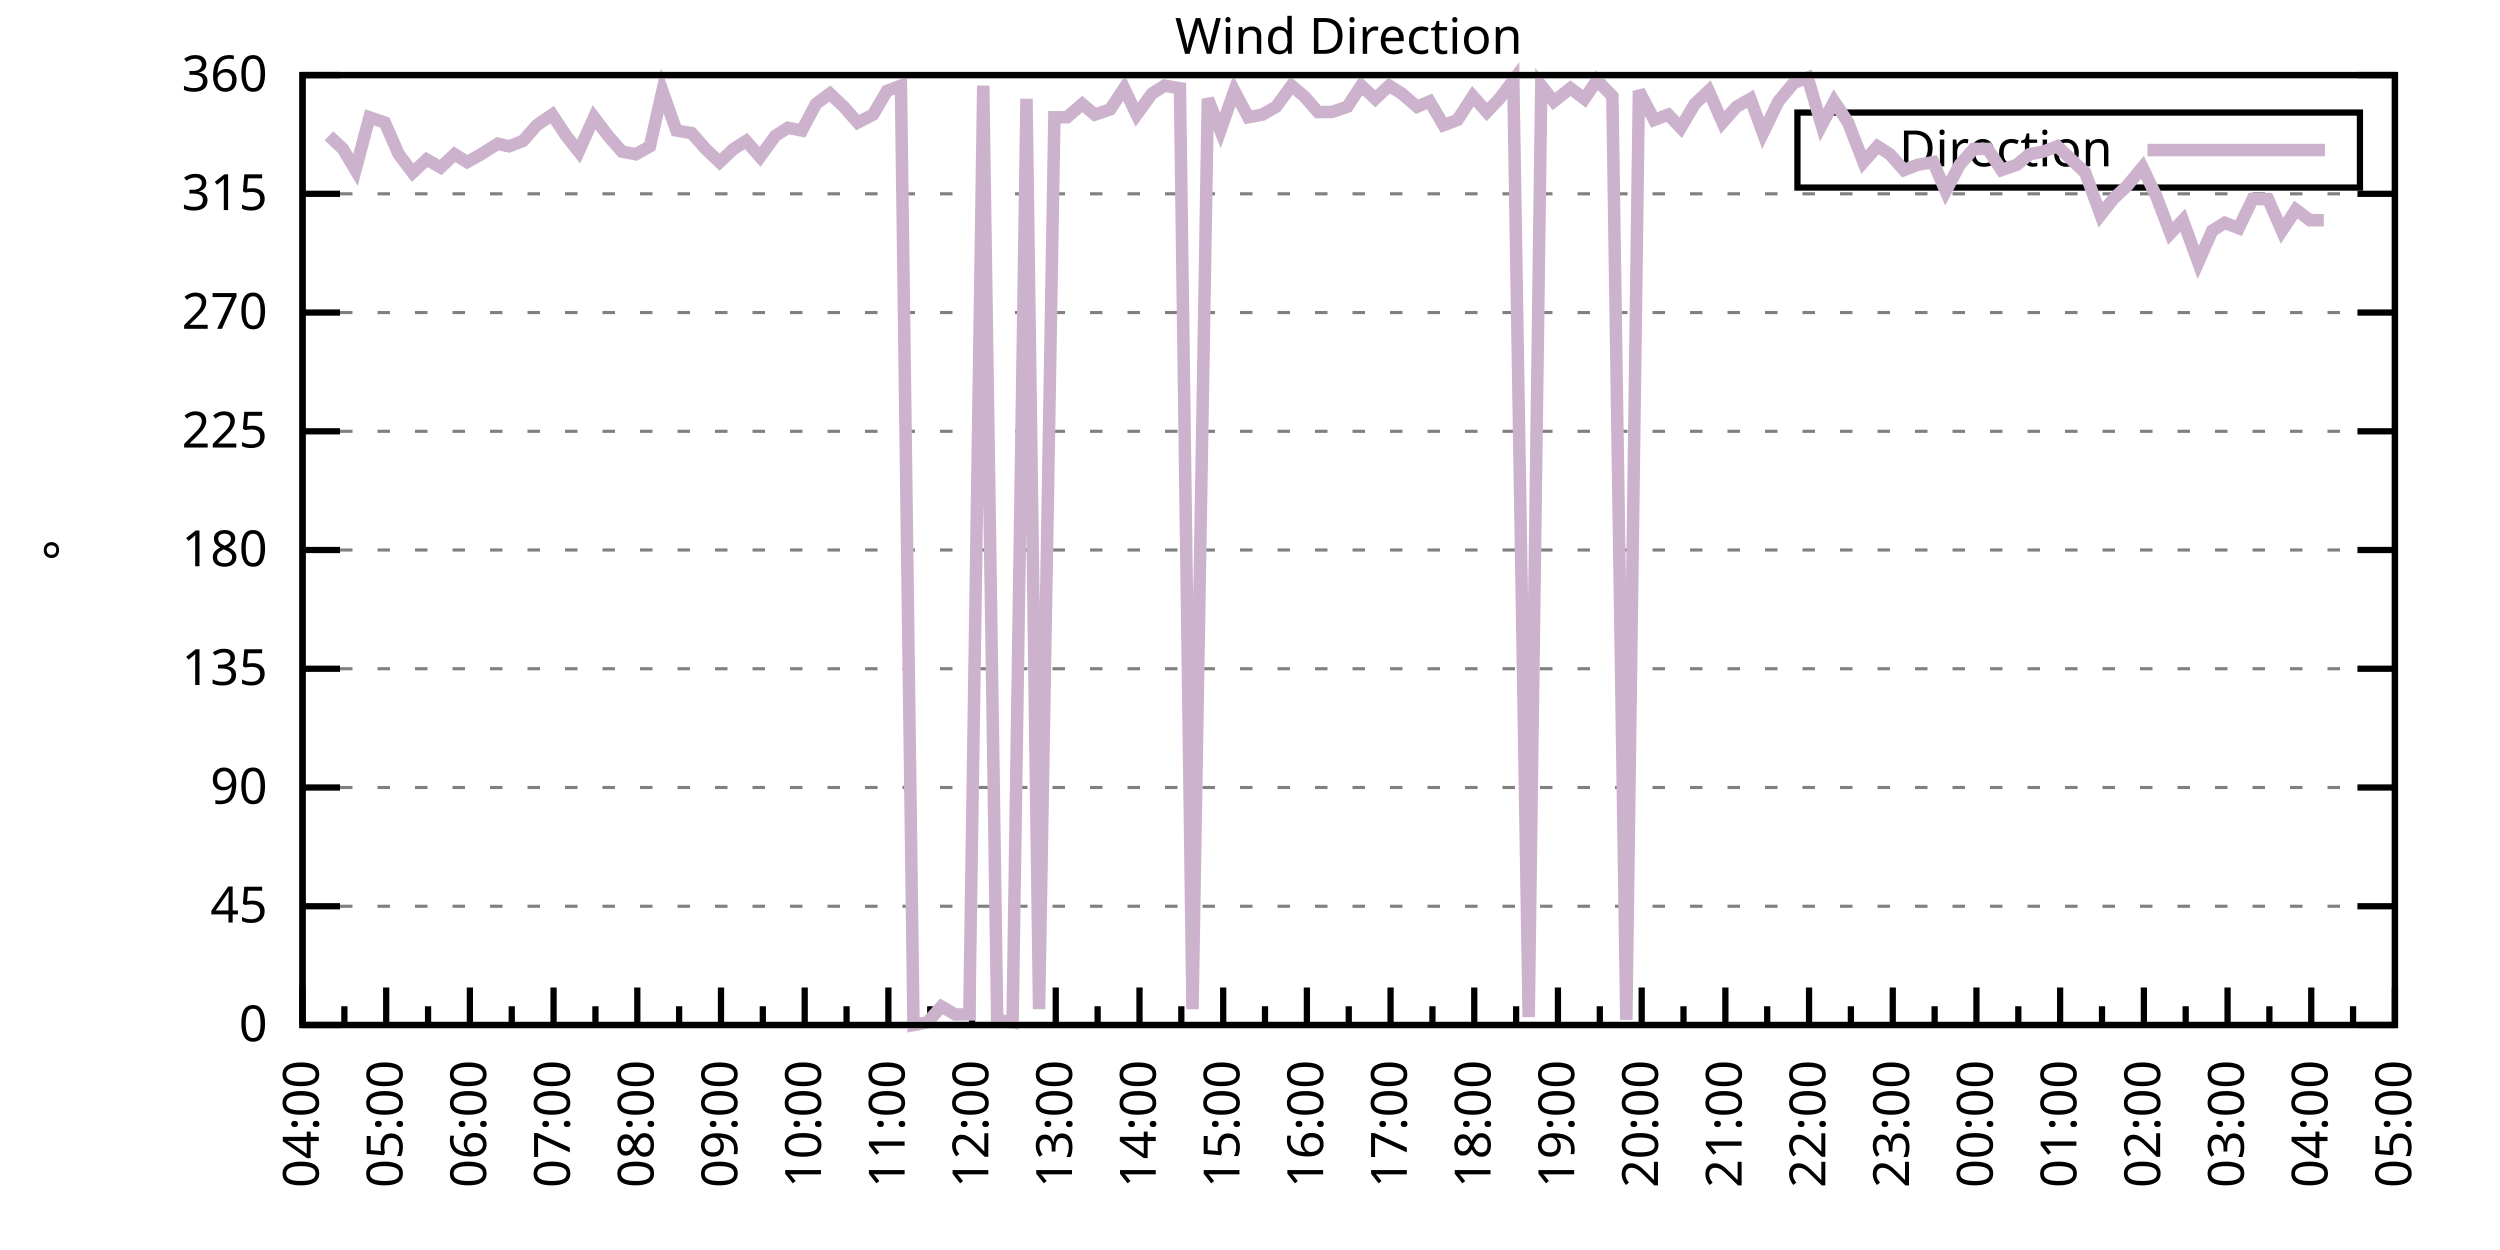
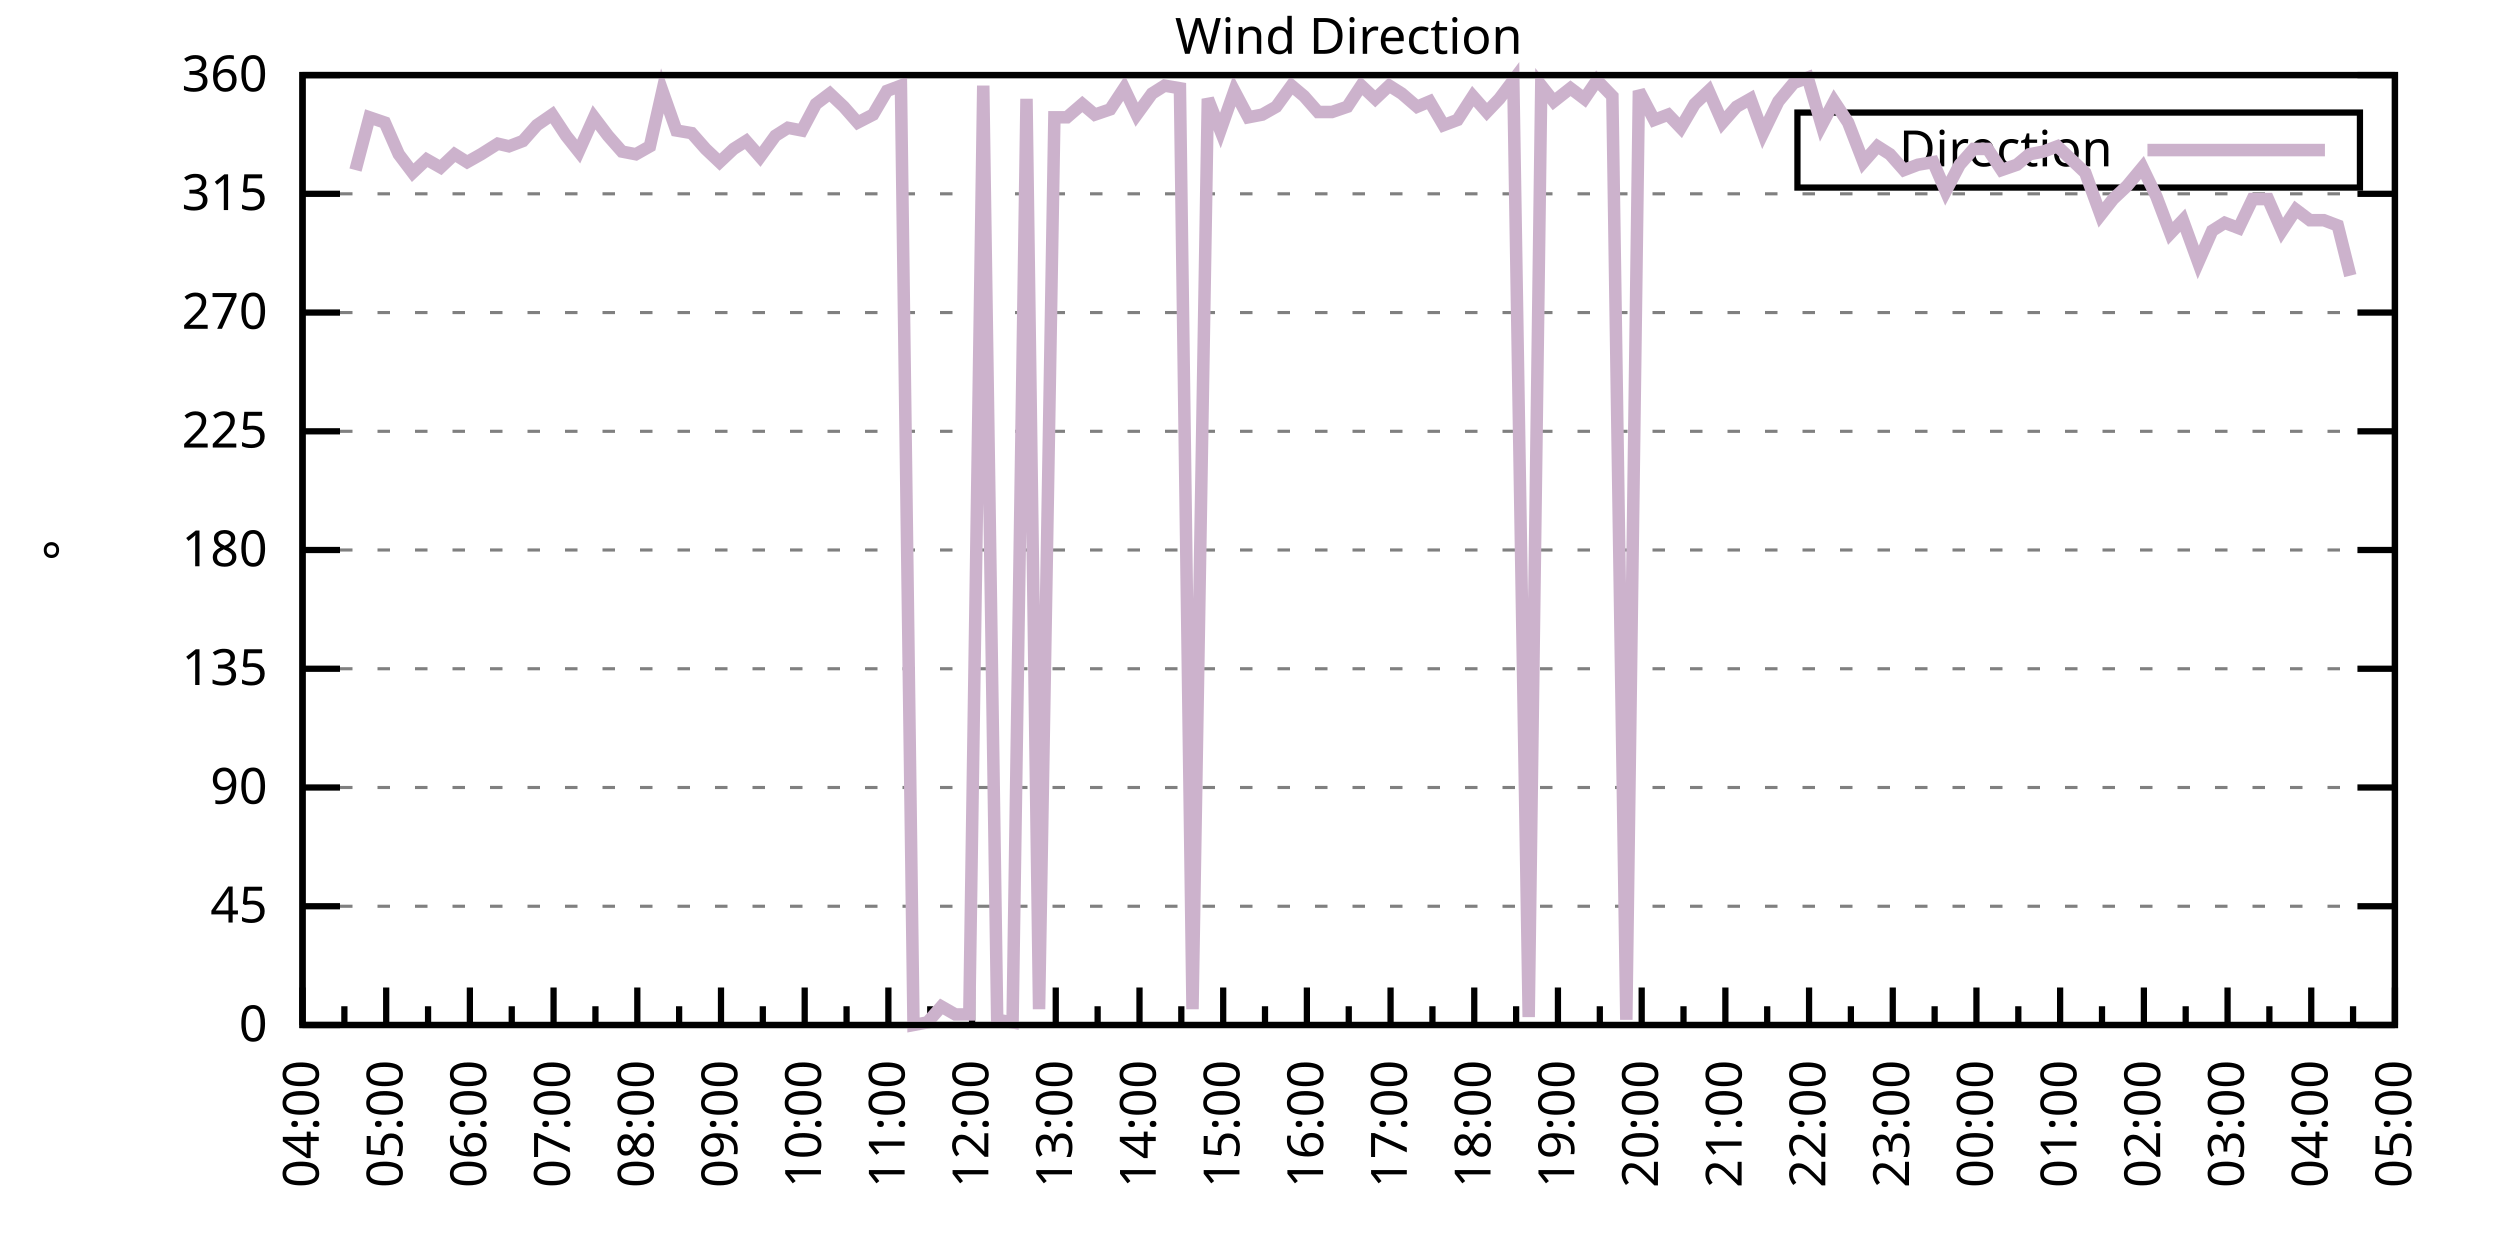
<svg xmlns="http://www.w3.org/2000/svg" xmlns:xlink="http://www.w3.org/1999/xlink" width="400" height="200" viewBox="0 0 400 200">
  <g id="gnuplot_canvas">
    <rect x="0" y="0" width="400" height="200" fill="none" />
    <defs>
      <circle id="gpDot" r="0.5" stroke-width="0.5" stroke="currentColor" />
      <path id="gpPt0" stroke-width="0.333" stroke="currentColor" d="M-1,0 h2 M0,-1 v2" />
      <path id="gpPt1" stroke-width="0.333" stroke="currentColor" d="M-1,-1 L1,1 M1,-1 L-1,1" />
      <path id="gpPt2" stroke-width="0.333" stroke="currentColor" d="M-1,0 L1,0 M0,-1 L0,1 M-1,-1 L1,1 M-1,1 L1,-1" />
      <rect id="gpPt3" stroke-width="0.333" stroke="currentColor" x="-1" y="-1" width="2" height="2" />
      <rect id="gpPt4" stroke-width="0.333" stroke="currentColor" fill="currentColor" x="-1" y="-1" width="2" height="2" />
      <circle id="gpPt5" stroke-width="0.333" stroke="currentColor" cx="0" cy="0" r="1" />
      <use xlink:href="#gpPt5" id="gpPt6" fill="currentColor" stroke="none" />
      <path id="gpPt7" stroke-width="0.333" stroke="currentColor" d="M0,-1.33 L-1.33,0.67 L1.33,0.67 z" />
      <use xlink:href="#gpPt7" id="gpPt8" fill="currentColor" stroke="none" />
      <use xlink:href="#gpPt7" id="gpPt9" stroke="currentColor" transform="rotate(180)" />
      <use xlink:href="#gpPt9" id="gpPt10" fill="currentColor" stroke="none" />
      <use xlink:href="#gpPt3" id="gpPt11" stroke="currentColor" transform="rotate(45)" />
      <use xlink:href="#gpPt11" id="gpPt12" fill="currentColor" stroke="none" />
      <path id="gpPt13" stroke-width="0.333" stroke="currentColor" d="M0,1.330 L1.265,0.411 L0.782,-1.067 L-0.782,-1.076 L-1.265,0.411 z" />
      <use xlink:href="#gpPt13" id="gpPt14" fill="currentColor" stroke="none" />
      <filter id="textbox" filterUnits="objectBoundingBox" x="0" y="0" height="1" width="1">
        <feFlood flood-color="white" flood-opacity="1" result="bgnd" />
        <feComposite in="SourceGraphic" in2="bgnd" operator="atop" />
      </filter>
      <filter id="greybox" filterUnits="objectBoundingBox" x="0" y="0" height="1" width="1">
        <feFlood flood-color="lightgrey" flood-opacity="1" result="grey" />
        <feComposite in="SourceGraphic" in2="grey" operator="atop" />
      </filter>
    </defs>
    <g fill="none" color="white" stroke="currentColor" stroke-width="1.00" stroke-linecap="butt" stroke-linejoin="miter">
</g>
    <g fill="none" color="black" stroke="currentColor" stroke-width="1.00" stroke-linecap="butt" stroke-linejoin="miter">
      <g stroke="none" shape-rendering="crispEdges">
        <polygon fill="rgb(255, 255, 255)" points="48.40,164.00 383.18,164.00 383.18,12.02 48.40,12.02 " />
      </g>
    </g>
    <g fill="none" color="black" stroke="currentColor" stroke-width="1.00" stroke-linecap="butt" stroke-linejoin="miter">
</g>
    <g fill="none" color="black" stroke="black" stroke-width="0.50" stroke-linecap="butt" stroke-linejoin="miter">
</g>
    <g fill="none" color="gray" stroke="currentColor" stroke-width="0.50" stroke-linecap="butt" stroke-linejoin="miter">
      <path stroke="gray" stroke-dasharray="2,4" class="gridline" d="M48.40,164.00 L383.19,164.00  " />
    </g>
    <g fill="none" color="gray" stroke="gray" stroke-width="1.00" stroke-linecap="butt" stroke-linejoin="miter">
</g>
    <g fill="none" color="black" stroke="currentColor" stroke-width="1.00" stroke-linecap="butt" stroke-linejoin="miter">
      <path stroke="black" d="M48.40,164.00 L54.40,164.00 M383.19,164.00 L377.19,164.00  " />
      <g transform="translate(42.80,166.60)" stroke="none" fill="black" font-family="Sans" font-size="8.00" text-anchor="end">
        <text>
          <tspan font-family="Sans"> 0</tspan>
        </text>
      </g>
    </g>
    <g fill="none" color="black" stroke="currentColor" stroke-width="1.00" stroke-linecap="butt" stroke-linejoin="miter">
</g>
    <g fill="none" color="black" stroke="black" stroke-width="0.50" stroke-linecap="butt" stroke-linejoin="miter">
</g>
    <g fill="none" color="gray" stroke="currentColor" stroke-width="0.50" stroke-linecap="butt" stroke-linejoin="miter">
      <path stroke="gray" stroke-dasharray="2,4" class="gridline" d="M48.40,145.00 L383.19,145.00  " />
    </g>
    <g fill="none" color="gray" stroke="gray" stroke-width="1.00" stroke-linecap="butt" stroke-linejoin="miter">
</g>
    <g fill="none" color="black" stroke="currentColor" stroke-width="1.00" stroke-linecap="butt" stroke-linejoin="miter">
      <path stroke="black" d="M48.40,145.00 L54.40,145.00 M383.19,145.00 L377.19,145.00  " />
      <g transform="translate(42.80,147.60)" stroke="none" fill="black" font-family="Sans" font-size="8.00" text-anchor="end">
        <text>
          <tspan font-family="Sans"> 45</tspan>
        </text>
      </g>
    </g>
    <g fill="none" color="black" stroke="currentColor" stroke-width="1.00" stroke-linecap="butt" stroke-linejoin="miter">
</g>
    <g fill="none" color="black" stroke="black" stroke-width="0.50" stroke-linecap="butt" stroke-linejoin="miter">
</g>
    <g fill="none" color="gray" stroke="currentColor" stroke-width="0.50" stroke-linecap="butt" stroke-linejoin="miter">
      <path stroke="gray" stroke-dasharray="2,4" class="gridline" d="M48.40,126.00 L383.19,126.00  " />
    </g>
    <g fill="none" color="gray" stroke="gray" stroke-width="1.00" stroke-linecap="butt" stroke-linejoin="miter">
</g>
    <g fill="none" color="black" stroke="currentColor" stroke-width="1.00" stroke-linecap="butt" stroke-linejoin="miter">
      <path stroke="black" d="M48.40,126.00 L54.40,126.00 M383.19,126.00 L377.19,126.00  " />
      <g transform="translate(42.80,128.60)" stroke="none" fill="black" font-family="Sans" font-size="8.00" text-anchor="end">
        <text>
          <tspan font-family="Sans"> 90</tspan>
        </text>
      </g>
    </g>
    <g fill="none" color="black" stroke="currentColor" stroke-width="1.00" stroke-linecap="butt" stroke-linejoin="miter">
</g>
    <g fill="none" color="black" stroke="black" stroke-width="0.50" stroke-linecap="butt" stroke-linejoin="miter">
</g>
    <g fill="none" color="gray" stroke="currentColor" stroke-width="0.50" stroke-linecap="butt" stroke-linejoin="miter">
      <path stroke="gray" stroke-dasharray="2,4" class="gridline" d="M48.40,107.00 L383.19,107.00  " />
    </g>
    <g fill="none" color="gray" stroke="gray" stroke-width="1.00" stroke-linecap="butt" stroke-linejoin="miter">
</g>
    <g fill="none" color="black" stroke="currentColor" stroke-width="1.00" stroke-linecap="butt" stroke-linejoin="miter">
      <path stroke="black" d="M48.40,107.00 L54.40,107.00 M383.19,107.00 L377.19,107.00  " />
      <g transform="translate(42.80,109.60)" stroke="none" fill="black" font-family="Sans" font-size="8.00" text-anchor="end">
        <text>
          <tspan font-family="Sans"> 135</tspan>
        </text>
      </g>
    </g>
    <g fill="none" color="black" stroke="currentColor" stroke-width="1.00" stroke-linecap="butt" stroke-linejoin="miter">
</g>
    <g fill="none" color="black" stroke="black" stroke-width="0.50" stroke-linecap="butt" stroke-linejoin="miter">
</g>
    <g fill="none" color="gray" stroke="currentColor" stroke-width="0.50" stroke-linecap="butt" stroke-linejoin="miter">
      <path stroke="gray" stroke-dasharray="2,4" class="gridline" d="M48.40,88.00 L383.19,88.00  " />
    </g>
    <g fill="none" color="gray" stroke="gray" stroke-width="1.00" stroke-linecap="butt" stroke-linejoin="miter">
</g>
    <g fill="none" color="black" stroke="currentColor" stroke-width="1.00" stroke-linecap="butt" stroke-linejoin="miter">
      <path stroke="black" d="M48.40,88.00 L54.40,88.00 M383.19,88.00 L377.19,88.00  " />
      <g transform="translate(42.80,90.60)" stroke="none" fill="black" font-family="Sans" font-size="8.00" text-anchor="end">
        <text>
          <tspan font-family="Sans"> 180</tspan>
        </text>
      </g>
    </g>
    <g fill="none" color="black" stroke="currentColor" stroke-width="1.00" stroke-linecap="butt" stroke-linejoin="miter">
</g>
    <g fill="none" color="black" stroke="black" stroke-width="0.50" stroke-linecap="butt" stroke-linejoin="miter">
</g>
    <g fill="none" color="gray" stroke="currentColor" stroke-width="0.50" stroke-linecap="butt" stroke-linejoin="miter">
      <path stroke="gray" stroke-dasharray="2,4" class="gridline" d="M48.40,69.01 L383.19,69.01  " />
    </g>
    <g fill="none" color="gray" stroke="gray" stroke-width="1.00" stroke-linecap="butt" stroke-linejoin="miter">
</g>
    <g fill="none" color="black" stroke="currentColor" stroke-width="1.00" stroke-linecap="butt" stroke-linejoin="miter">
      <path stroke="black" d="M48.40,69.01 L54.40,69.01 M383.19,69.01 L377.19,69.01  " />
      <g transform="translate(42.80,71.61)" stroke="none" fill="black" font-family="Sans" font-size="8.00" text-anchor="end">
        <text>
          <tspan font-family="Sans"> 225</tspan>
        </text>
      </g>
    </g>
    <g fill="none" color="black" stroke="currentColor" stroke-width="1.00" stroke-linecap="butt" stroke-linejoin="miter">
</g>
    <g fill="none" color="black" stroke="black" stroke-width="0.50" stroke-linecap="butt" stroke-linejoin="miter">
</g>
    <g fill="none" color="gray" stroke="currentColor" stroke-width="0.50" stroke-linecap="butt" stroke-linejoin="miter">
      <path stroke="gray" stroke-dasharray="2,4" class="gridline" d="M48.40,50.01 L383.19,50.01  " />
    </g>
    <g fill="none" color="gray" stroke="gray" stroke-width="1.00" stroke-linecap="butt" stroke-linejoin="miter">
</g>
    <g fill="none" color="black" stroke="currentColor" stroke-width="1.00" stroke-linecap="butt" stroke-linejoin="miter">
      <path stroke="black" d="M48.40,50.01 L54.40,50.01 M383.19,50.01 L377.19,50.01  " />
      <g transform="translate(42.80,52.61)" stroke="none" fill="black" font-family="Sans" font-size="8.00" text-anchor="end">
        <text>
          <tspan font-family="Sans"> 270</tspan>
        </text>
      </g>
    </g>
    <g fill="none" color="black" stroke="currentColor" stroke-width="1.00" stroke-linecap="butt" stroke-linejoin="miter">
</g>
    <g fill="none" color="black" stroke="black" stroke-width="0.50" stroke-linecap="butt" stroke-linejoin="miter">
</g>
    <g fill="none" color="gray" stroke="currentColor" stroke-width="0.50" stroke-linecap="butt" stroke-linejoin="miter">
      <path stroke="gray" stroke-dasharray="2,4" class="gridline" d="M48.40,31.01 L383.19,31.01  " />
    </g>
    <g fill="none" color="gray" stroke="gray" stroke-width="1.00" stroke-linecap="butt" stroke-linejoin="miter">
</g>
    <g fill="none" color="black" stroke="currentColor" stroke-width="1.00" stroke-linecap="butt" stroke-linejoin="miter">
      <path stroke="black" d="M48.40,31.01 L54.40,31.01 M383.19,31.01 L377.19,31.01  " />
      <g transform="translate(42.80,33.61)" stroke="none" fill="black" font-family="Sans" font-size="8.00" text-anchor="end">
        <text>
          <tspan font-family="Sans"> 315</tspan>
        </text>
      </g>
    </g>
    <g fill="none" color="black" stroke="currentColor" stroke-width="1.00" stroke-linecap="butt" stroke-linejoin="miter">
</g>
    <g fill="none" color="black" stroke="black" stroke-width="0.50" stroke-linecap="butt" stroke-linejoin="miter">
</g>
    <g fill="none" color="gray" stroke="currentColor" stroke-width="0.50" stroke-linecap="butt" stroke-linejoin="miter">
      <path stroke="gray" stroke-dasharray="2,4" class="gridline" d="M48.40,12.01 L383.19,12.01  " />
    </g>
    <g fill="none" color="gray" stroke="gray" stroke-width="1.00" stroke-linecap="butt" stroke-linejoin="miter">
</g>
    <g fill="none" color="black" stroke="currentColor" stroke-width="1.00" stroke-linecap="butt" stroke-linejoin="miter">
      <path stroke="black" d="M48.40,12.01 L54.40,12.01 M383.19,12.01 L377.19,12.01  " />
      <g transform="translate(42.80,14.61)" stroke="none" fill="black" font-family="Sans" font-size="8.00" text-anchor="end">
        <text>
          <tspan font-family="Sans"> 360</tspan>
        </text>
      </g>
    </g>
    <g fill="none" color="black" stroke="currentColor" stroke-width="1.00" stroke-linecap="butt" stroke-linejoin="miter">
      <path stroke="black" d="M48.40,164.00 L48.40,158.00  " />
      <g transform="translate(51.00,169.60) rotate(270)" stroke="none" fill="black" font-family="Sans" font-size="8.00" text-anchor="end">
        <text>
          <tspan font-family="Sans">04:00</tspan>
        </text>
      </g>
    </g>
    <g fill="none" color="black" stroke="currentColor" stroke-width="1.00" stroke-linecap="butt" stroke-linejoin="miter">
      <path stroke="black" d="M55.10,164.00 L55.10,161.00 M61.79,164.00 L61.79,158.00  " />
      <g transform="translate(64.39,169.60) rotate(270)" stroke="none" fill="black" font-family="Sans" font-size="8.00" text-anchor="end">
        <text>
          <tspan font-family="Sans">05:00</tspan>
        </text>
      </g>
    </g>
    <g fill="none" color="black" stroke="currentColor" stroke-width="1.00" stroke-linecap="butt" stroke-linejoin="miter">
      <path stroke="black" d="M68.49,164.00 L68.49,161.00 M75.18,164.00 L75.18,158.00  " />
      <g transform="translate(77.78,169.60) rotate(270)" stroke="none" fill="black" font-family="Sans" font-size="8.00" text-anchor="end">
        <text>
          <tspan font-family="Sans">06:00</tspan>
        </text>
      </g>
    </g>
    <g fill="none" color="black" stroke="currentColor" stroke-width="1.00" stroke-linecap="butt" stroke-linejoin="miter">
      <path stroke="black" d="M81.88,164.00 L81.88,161.00 M88.57,164.00 L88.57,158.00  " />
      <g transform="translate(91.17,169.60) rotate(270)" stroke="none" fill="black" font-family="Sans" font-size="8.00" text-anchor="end">
        <text>
          <tspan font-family="Sans">07:00</tspan>
        </text>
      </g>
    </g>
    <g fill="none" color="black" stroke="currentColor" stroke-width="1.00" stroke-linecap="butt" stroke-linejoin="miter">
      <path stroke="black" d="M95.27,164.00 L95.27,161.00 M101.97,164.00 L101.97,158.00  " />
      <g transform="translate(104.57,169.60) rotate(270)" stroke="none" fill="black" font-family="Sans" font-size="8.00" text-anchor="end">
        <text>
          <tspan font-family="Sans">08:00</tspan>
        </text>
      </g>
    </g>
    <g fill="none" color="black" stroke="currentColor" stroke-width="1.00" stroke-linecap="butt" stroke-linejoin="miter">
      <path stroke="black" d="M108.66,164.00 L108.66,161.00 M115.36,164.00 L115.36,158.00  " />
      <g transform="translate(117.96,169.60) rotate(270)" stroke="none" fill="black" font-family="Sans" font-size="8.00" text-anchor="end">
        <text>
          <tspan font-family="Sans">09:00</tspan>
        </text>
      </g>
    </g>
    <g fill="none" color="black" stroke="currentColor" stroke-width="1.00" stroke-linecap="butt" stroke-linejoin="miter">
      <path stroke="black" d="M122.05,164.00 L122.05,161.00 M128.75,164.00 L128.75,158.00  " />
      <g transform="translate(131.35,169.60) rotate(270)" stroke="none" fill="black" font-family="Sans" font-size="8.00" text-anchor="end">
        <text>
          <tspan font-family="Sans">10:00</tspan>
        </text>
      </g>
    </g>
    <g fill="none" color="black" stroke="currentColor" stroke-width="1.00" stroke-linecap="butt" stroke-linejoin="miter">
      <path stroke="black" d="M135.45,164.00 L135.45,161.00 M142.14,164.00 L142.14,158.00  " />
      <g transform="translate(144.74,169.60) rotate(270)" stroke="none" fill="black" font-family="Sans" font-size="8.00" text-anchor="end">
        <text>
          <tspan font-family="Sans">11:00</tspan>
        </text>
      </g>
    </g>
    <g fill="none" color="black" stroke="currentColor" stroke-width="1.00" stroke-linecap="butt" stroke-linejoin="miter">
      <path stroke="black" d="M148.84,164.00 L148.84,161.00 M155.53,164.00 L155.53,158.00  " />
      <g transform="translate(158.13,169.60) rotate(270)" stroke="none" fill="black" font-family="Sans" font-size="8.00" text-anchor="end">
        <text>
          <tspan font-family="Sans">12:00</tspan>
        </text>
      </g>
    </g>
    <g fill="none" color="black" stroke="currentColor" stroke-width="1.00" stroke-linecap="butt" stroke-linejoin="miter">
      <path stroke="black" d="M162.23,164.00 L162.23,161.00 M168.92,164.00 L168.92,158.00  " />
      <g transform="translate(171.52,169.60) rotate(270)" stroke="none" fill="black" font-family="Sans" font-size="8.00" text-anchor="end">
        <text>
          <tspan font-family="Sans">13:00</tspan>
        </text>
      </g>
    </g>
    <g fill="none" color="black" stroke="currentColor" stroke-width="1.00" stroke-linecap="butt" stroke-linejoin="miter">
      <path stroke="black" d="M175.62,164.00 L175.62,161.00 M182.32,164.00 L182.32,158.00  " />
      <g transform="translate(184.92,169.60) rotate(270)" stroke="none" fill="black" font-family="Sans" font-size="8.00" text-anchor="end">
        <text>
          <tspan font-family="Sans">14:00</tspan>
        </text>
      </g>
    </g>
    <g fill="none" color="black" stroke="currentColor" stroke-width="1.00" stroke-linecap="butt" stroke-linejoin="miter">
      <path stroke="black" d="M189.01,164.00 L189.01,161.00 M195.71,164.00 L195.71,158.00  " />
      <g transform="translate(198.31,169.60) rotate(270)" stroke="none" fill="black" font-family="Sans" font-size="8.00" text-anchor="end">
        <text>
          <tspan font-family="Sans">15:00</tspan>
        </text>
      </g>
    </g>
    <g fill="none" color="black" stroke="currentColor" stroke-width="1.00" stroke-linecap="butt" stroke-linejoin="miter">
      <path stroke="black" d="M202.40,164.00 L202.40,161.00 M209.10,164.00 L209.10,158.00  " />
      <g transform="translate(211.70,169.60) rotate(270)" stroke="none" fill="black" font-family="Sans" font-size="8.00" text-anchor="end">
        <text>
          <tspan font-family="Sans">16:00</tspan>
        </text>
      </g>
    </g>
    <g fill="none" color="black" stroke="currentColor" stroke-width="1.00" stroke-linecap="butt" stroke-linejoin="miter">
      <path stroke="black" d="M215.80,164.00 L215.80,161.00 M222.49,164.00 L222.49,158.00  " />
      <g transform="translate(225.09,169.60) rotate(270)" stroke="none" fill="black" font-family="Sans" font-size="8.00" text-anchor="end">
        <text>
          <tspan font-family="Sans">17:00</tspan>
        </text>
      </g>
    </g>
    <g fill="none" color="black" stroke="currentColor" stroke-width="1.00" stroke-linecap="butt" stroke-linejoin="miter">
      <path stroke="black" d="M229.19,164.00 L229.19,161.00 M235.88,164.00 L235.88,158.00  " />
      <g transform="translate(238.48,169.60) rotate(270)" stroke="none" fill="black" font-family="Sans" font-size="8.00" text-anchor="end">
        <text>
          <tspan font-family="Sans">18:00</tspan>
        </text>
      </g>
    </g>
    <g fill="none" color="black" stroke="currentColor" stroke-width="1.00" stroke-linecap="butt" stroke-linejoin="miter">
      <path stroke="black" d="M242.58,164.00 L242.58,161.00 M249.27,164.00 L249.27,158.00  " />
      <g transform="translate(251.87,169.60) rotate(270)" stroke="none" fill="black" font-family="Sans" font-size="8.00" text-anchor="end">
        <text>
          <tspan font-family="Sans">19:00</tspan>
        </text>
      </g>
    </g>
    <g fill="none" color="black" stroke="currentColor" stroke-width="1.00" stroke-linecap="butt" stroke-linejoin="miter">
      <path stroke="black" d="M255.97,164.00 L255.97,161.00 M262.67,164.00 L262.67,158.00  " />
      <g transform="translate(265.27,169.60) rotate(270)" stroke="none" fill="black" font-family="Sans" font-size="8.00" text-anchor="end">
        <text>
          <tspan font-family="Sans">20:00</tspan>
        </text>
      </g>
    </g>
    <g fill="none" color="black" stroke="currentColor" stroke-width="1.00" stroke-linecap="butt" stroke-linejoin="miter">
      <path stroke="black" d="M269.36,164.00 L269.36,161.00 M276.06,164.00 L276.06,158.00  " />
      <g transform="translate(278.66,169.60) rotate(270)" stroke="none" fill="black" font-family="Sans" font-size="8.00" text-anchor="end">
        <text>
          <tspan font-family="Sans">21:00</tspan>
        </text>
      </g>
    </g>
    <g fill="none" color="black" stroke="currentColor" stroke-width="1.00" stroke-linecap="butt" stroke-linejoin="miter">
      <path stroke="black" d="M282.75,164.00 L282.75,161.00 M289.45,164.00 L289.45,158.00  " />
      <g transform="translate(292.05,169.60) rotate(270)" stroke="none" fill="black" font-family="Sans" font-size="8.00" text-anchor="end">
        <text>
          <tspan font-family="Sans">22:00</tspan>
        </text>
      </g>
    </g>
    <g fill="none" color="black" stroke="currentColor" stroke-width="1.00" stroke-linecap="butt" stroke-linejoin="miter">
      <path stroke="black" d="M296.14,164.00 L296.14,161.00 M302.84,164.00 L302.84,158.00  " />
      <g transform="translate(305.44,169.60) rotate(270)" stroke="none" fill="black" font-family="Sans" font-size="8.00" text-anchor="end">
        <text>
          <tspan font-family="Sans">23:00</tspan>
        </text>
      </g>
    </g>
    <g fill="none" color="black" stroke="currentColor" stroke-width="1.00" stroke-linecap="butt" stroke-linejoin="miter">
      <path stroke="black" d="M309.54,164.00 L309.54,161.00 M316.23,164.00 L316.23,158.00  " />
      <g transform="translate(318.83,169.60) rotate(270)" stroke="none" fill="black" font-family="Sans" font-size="8.00" text-anchor="end">
        <text>
          <tspan font-family="Sans">00:00</tspan>
        </text>
      </g>
    </g>
    <g fill="none" color="black" stroke="currentColor" stroke-width="1.00" stroke-linecap="butt" stroke-linejoin="miter">
      <path stroke="black" d="M322.93,164.00 L322.93,161.00 M329.62,164.00 L329.62,158.00  " />
      <g transform="translate(332.22,169.60) rotate(270)" stroke="none" fill="black" font-family="Sans" font-size="8.00" text-anchor="end">
        <text>
          <tspan font-family="Sans">01:00</tspan>
        </text>
      </g>
    </g>
    <g fill="none" color="black" stroke="currentColor" stroke-width="1.00" stroke-linecap="butt" stroke-linejoin="miter">
      <path stroke="black" d="M336.32,164.00 L336.32,161.00 M343.02,164.00 L343.02,158.00  " />
      <g transform="translate(345.62,169.60) rotate(270)" stroke="none" fill="black" font-family="Sans" font-size="8.00" text-anchor="end">
        <text>
          <tspan font-family="Sans">02:00</tspan>
        </text>
      </g>
    </g>
    <g fill="none" color="black" stroke="currentColor" stroke-width="1.00" stroke-linecap="butt" stroke-linejoin="miter">
      <path stroke="black" d="M349.71,164.00 L349.71,161.00 M356.41,164.00 L356.41,158.00  " />
      <g transform="translate(359.01,169.60) rotate(270)" stroke="none" fill="black" font-family="Sans" font-size="8.00" text-anchor="end">
        <text>
          <tspan font-family="Sans">03:00</tspan>
        </text>
      </g>
    </g>
    <g fill="none" color="black" stroke="currentColor" stroke-width="1.00" stroke-linecap="butt" stroke-linejoin="miter">
      <path stroke="black" d="M363.10,164.00 L363.10,161.00 M369.80,164.00 L369.80,158.00  " />
      <g transform="translate(372.40,169.60) rotate(270)" stroke="none" fill="black" font-family="Sans" font-size="8.00" text-anchor="end">
        <text>
          <tspan font-family="Sans">04:00</tspan>
        </text>
      </g>
    </g>
    <g fill="none" color="black" stroke="currentColor" stroke-width="1.00" stroke-linecap="butt" stroke-linejoin="miter">
      <path stroke="black" d="M376.49,164.00 L376.49,161.00 M383.19,164.00 L383.19,158.00  " />
      <g transform="translate(385.79,169.60) rotate(270)" stroke="none" fill="black" font-family="Sans" font-size="8.00" text-anchor="end">
        <text>
          <tspan font-family="Sans">05:00</tspan>
        </text>
      </g>
    </g>
    <g fill="none" color="black" stroke="currentColor" stroke-width="1.00" stroke-linecap="butt" stroke-linejoin="miter">
</g>
    <g fill="none" color="black" stroke="currentColor" stroke-width="1.00" stroke-linecap="butt" stroke-linejoin="miter">
      <path stroke="black" d="M48.40,12.01 L48.40,164.00 L383.19,164.00 L383.19,12.01 L48.40,12.01 Z  " />
    </g>
    <g fill="none" color="black" stroke="currentColor" stroke-width="1.00" stroke-linecap="butt" stroke-linejoin="miter">
      <g transform="translate(12.80,88.01) rotate(270)" stroke="none" fill="black" font-family="Sans" font-size="8.00" text-anchor="middle">
        <text>
          <tspan font-family="Sans">°</tspan>
        </text>
      </g>
    </g>
    <g fill="none" color="black" stroke="currentColor" stroke-width="1.00" stroke-linecap="butt" stroke-linejoin="miter">
</g>
    <g fill="none" color="black" stroke="currentColor" stroke-width="1.00" stroke-linecap="butt" stroke-linejoin="miter">
      <path stroke="black" d="M287.59,30.01 L287.59,18.01 L377.59,18.01 L377.59,30.01 L287.59,30.01 Z  " />
    </g>
    <g id="Wind_direction_plot_1">
      <g fill="none" color="white" stroke="black" stroke-width="2.00" stroke-linecap="butt" stroke-linejoin="miter">
</g>
      <g fill="none" color="black" stroke="currentColor" stroke-width="2.00" stroke-linecap="butt" stroke-linejoin="miter">
        <g transform="translate(337.99,26.61)" stroke="none" fill="black" font-family="Sans" font-size="8.00" text-anchor="end">
          <text>
            <tspan font-family="Sans">Direction</tspan>
          </text>
        </g>
      </g>
      <g fill="none" color="black" stroke="currentColor" stroke-width="2.00" stroke-linecap="butt" stroke-linejoin="miter">
-         <path stroke="rgb(204, 178, 204)" d="M343.59,24.01 L371.99,24.01 M52.64,21.72 L54.87,23.83 L56.88,27.21 L59.11,18.77 L61.57,19.61 L63.80,24.68   L66.03,27.63 L68.26,25.52 L70.50,26.79 L72.73,24.68 L74.74,25.94 L76.97,24.68 L79.65,22.99 L81.43,23.41   L83.66,22.56 L85.90,20.03 L88.35,18.34 L90.58,21.72 L92.59,24.25 L95.05,18.77 L97.28,21.72 L99.51,24.25   L101.74,24.68 L103.98,23.41 L105.98,14.54 L108.22,20.88 L110.67,21.30 L112.90,23.83 L115.13,25.94 L117.37,23.83   L119.38,22.56 L121.61,25.10 L124.06,21.72 L126.07,20.45 L128.30,20.88 L130.54,16.65 L132.77,14.97 L135.00,17.08   L137.23,19.61 L139.69,18.34 L141.92,14.54 L144.15,13.70 L146.16,164.00 L148.39,163.58 L150.62,161.04 L152.85,162.31   L155.09,162.31 L157.32,13.70 L159.55,163.16 L162.01,163.58 L164.24,15.81 L166.25,161.47 L168.70,18.77 L170.71,18.77   L173.17,16.65 L175.17,18.34 L177.63,17.50 L179.86,14.12 L181.87,18.34 L184.32,14.97 L186.33,13.70 L188.79,14.12   L190.80,161.47 L193.25,15.81 L195.26,20.88 L197.49,14.54 L199.73,18.77 L201.96,18.34 L204.19,17.08 L206.64,13.70   L208.65,15.39 L210.88,17.92 L213.12,17.92 L215.57,17.08 L217.80,13.70 L220.04,15.81 L222.27,13.70 L224.28,14.97   L226.73,17.08 L228.74,16.23 L230.97,20.03 L233.20,19.19 L235.66,15.39 L237.89,17.92 L239.90,15.81 L242.13,12.85   L244.59,162.73 L246.60,13.70 L248.60,16.23 L251.28,14.12 L253.51,15.81 L255.52,12.85 L257.98,15.39 L260.21,163.16   L262.22,14.54 L264.67,19.19 L266.91,18.34 L268.92,20.45 L271.15,16.65 L273.38,14.54 L275.61,19.61 L277.84,17.08   L280.07,15.81 L282.08,21.30 L284.54,16.23 L286.99,13.28 L289.23,12.43 L291.46,20.03 L293.47,16.23 L295.70,19.61   L298.15,25.94 L300.39,23.41 L302.39,24.68 L304.63,27.21 L306.86,26.36 L309.31,25.94 L311.32,30.59 L313.55,26.36   L315.79,23.83 L318.02,23.83 L320.25,27.21 L322.70,26.36 L324.71,24.68 L326.95,24.25 L329.18,23.41 L331.41,25.52   L333.64,27.63 L336.10,34.39 L338.10,31.85 L340.34,29.74 L342.79,26.79 L345.02,31.43 L347.26,37.34 L349.26,35.23   L351.72,41.99 L353.95,36.92 L355.96,35.65 L358.19,36.50 L360.42,31.85 L362.88,31.85 L365.11,36.92 L367.34,33.54   L369.58,35.23 L371.81,35.23  " />
+         <path stroke="rgb(204, 178, 204)" d="M343.59,24.01 L371.99,24.01 M56.88,27.21 L59.11,18.77 L61.57,19.61 L63.80,24.68 L66.03,27.63 L68.26,25.52   L70.50,26.79 L72.73,24.68 L74.74,25.94 L76.97,24.68 L79.65,22.99 L81.43,23.41 L83.66,22.56 L85.90,20.03   L88.35,18.34 L90.58,21.72 L92.59,24.25 L95.05,18.77 L97.28,21.72 L99.51,24.25 L101.74,24.68 L103.98,23.41   L105.98,14.54 L108.22,20.88 L110.67,21.30 L112.90,23.83 L115.13,25.94 L117.37,23.83 L119.38,22.56 L121.61,25.10   L124.06,21.72 L126.07,20.45 L128.30,20.88 L130.54,16.65 L132.77,14.97 L135.00,17.08 L137.23,19.61 L139.69,18.34   L141.92,14.54 L144.15,13.70 L146.16,164.00 L148.39,163.58 L150.62,161.04 L152.85,162.31 L155.09,162.31 L157.32,13.70   L159.55,163.16 L162.01,163.58 L164.24,15.81 L166.25,161.47 L168.70,18.77 L170.71,18.77 L173.17,16.65 L175.17,18.34   L177.63,17.50 L179.86,14.12 L181.87,18.34 L184.32,14.97 L186.33,13.70 L188.79,14.12 L190.80,161.47 L193.25,15.81   L195.26,20.88 L197.49,14.54 L199.73,18.77 L201.96,18.34 L204.19,17.08 L206.64,13.70 L208.65,15.39 L210.88,17.92   L213.12,17.92 L215.57,17.08 L217.80,13.70 L220.04,15.81 L222.27,13.70 L224.28,14.97 L226.73,17.08 L228.74,16.23   L230.97,20.03 L233.20,19.19 L235.66,15.39 L237.89,17.92 L239.90,15.81 L242.13,12.85 L244.59,162.73 L246.60,13.70   L248.60,16.23 L251.28,14.12 L253.51,15.81 L255.52,12.85 L257.98,15.39 L260.21,163.16 L262.22,14.54 L264.67,19.19   L266.91,18.34 L268.92,20.45 L271.15,16.65 L273.38,14.54 L275.61,19.61 L277.84,17.08 L280.07,15.81 L282.08,21.30   L284.54,16.23 L286.99,13.28 L289.23,12.43 L291.46,20.03 L293.47,16.23 L295.70,19.61 L298.15,25.94 L300.39,23.41   L302.39,24.68 L304.63,27.21 L306.86,26.36 L309.31,25.94 L311.32,30.59 L313.55,26.36 L315.79,23.83 L318.02,23.83   L320.25,27.21 L322.70,26.36 L324.71,24.68 L326.95,24.25 L329.18,23.41 L331.41,25.52 L333.64,27.63 L336.10,34.39   L338.10,31.85 L340.34,29.74 L342.79,26.79 L345.02,31.43 L347.26,37.34 L349.26,35.23 L351.72,41.99 L353.95,36.92   L355.96,35.65 L358.19,36.50 L360.42,31.85 L362.88,31.85 L365.11,36.92 L367.34,33.54 L369.58,35.23 L371.81,35.23   L374.04,36.08 L376.05,44.10  " />
      </g>
    </g>
    <g fill="none" color="black" stroke="currentColor" stroke-width="2.00" stroke-linecap="butt" stroke-linejoin="miter">
</g>
    <g fill="none" color="black" stroke="black" stroke-width="1.00" stroke-linecap="butt" stroke-linejoin="miter">
</g>
    <g fill="none" color="black" stroke="currentColor" stroke-width="1.00" stroke-linecap="butt" stroke-linejoin="miter">
      <path stroke="black" d="M48.40,12.01 L48.40,164.00 L383.19,164.00 L383.19,12.01 L48.40,12.01 Z  " />
    </g>
    <g fill="none" color="black" stroke="currentColor" stroke-width="1.00" stroke-linecap="butt" stroke-linejoin="miter">
      <g transform="translate(215.79,8.61)" stroke="none" fill="black" font-family="Sans" font-size="8.00" text-anchor="middle">
        <text>
          <tspan font-family="Sans">Wind Direction</tspan>
        </text>
      </g>
    </g>
    <g fill="none" color="black" stroke="currentColor" stroke-width="1.00" stroke-linecap="butt" stroke-linejoin="miter">
</g>
  </g>
</svg>
